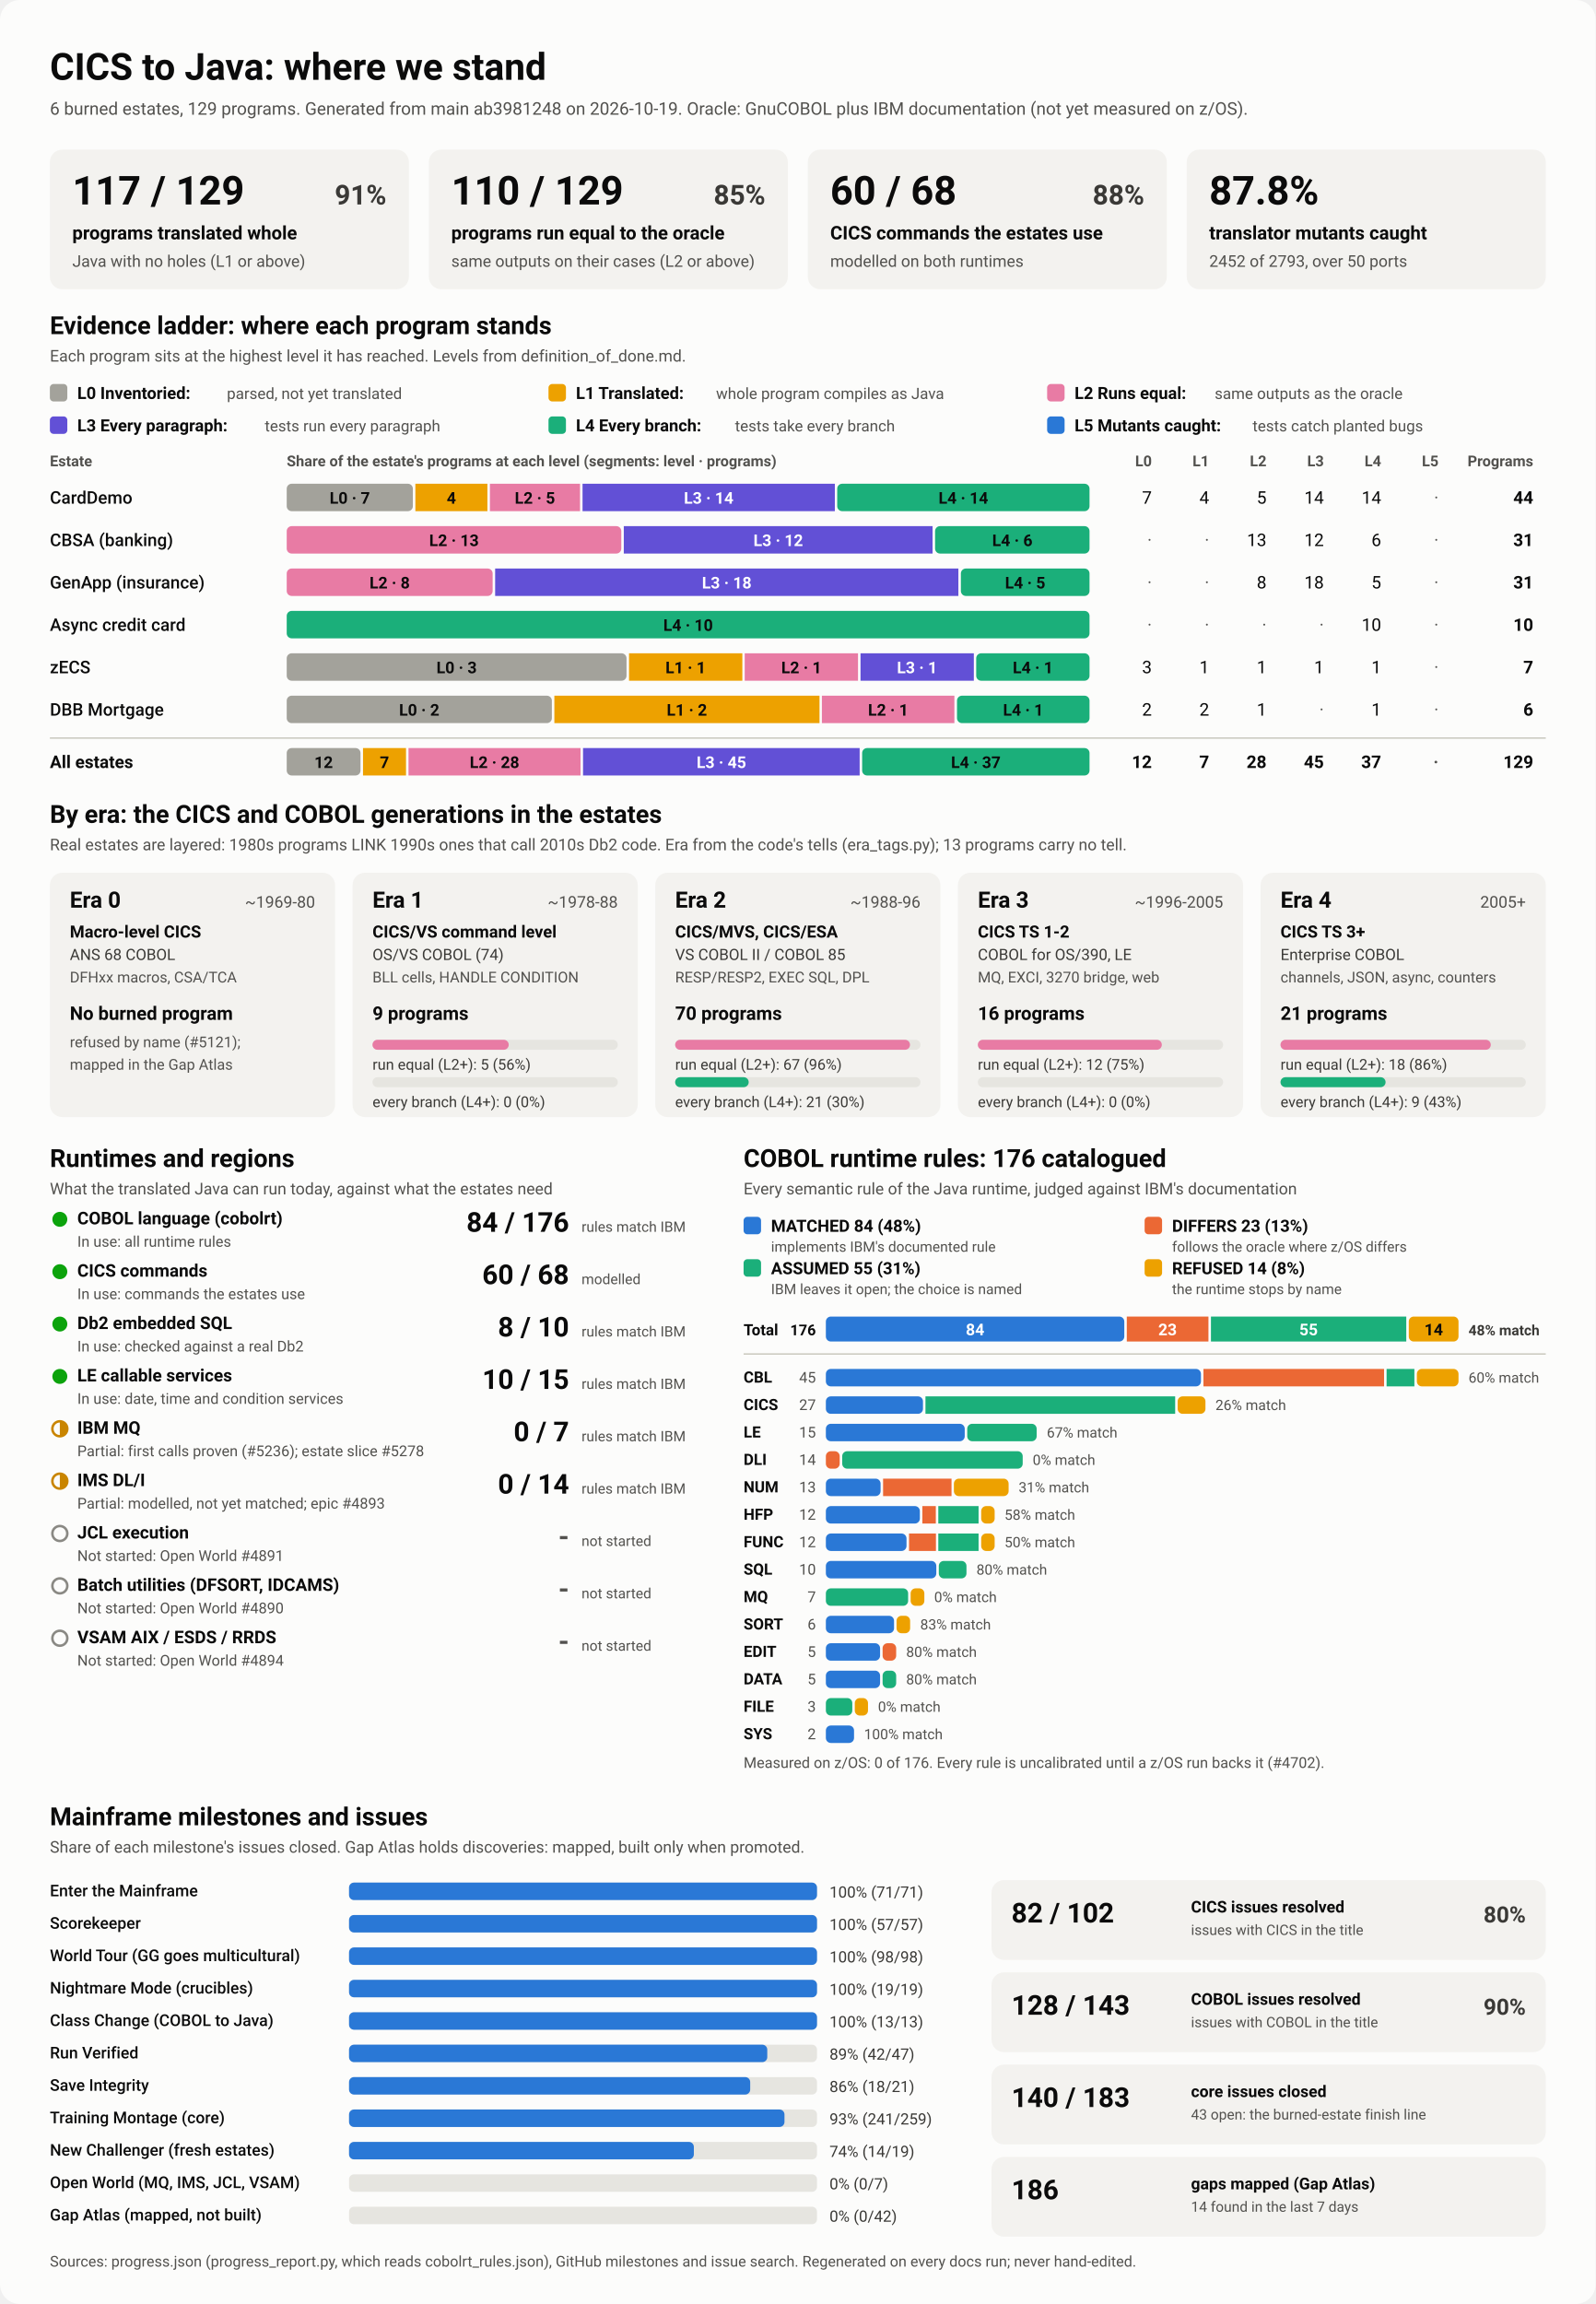
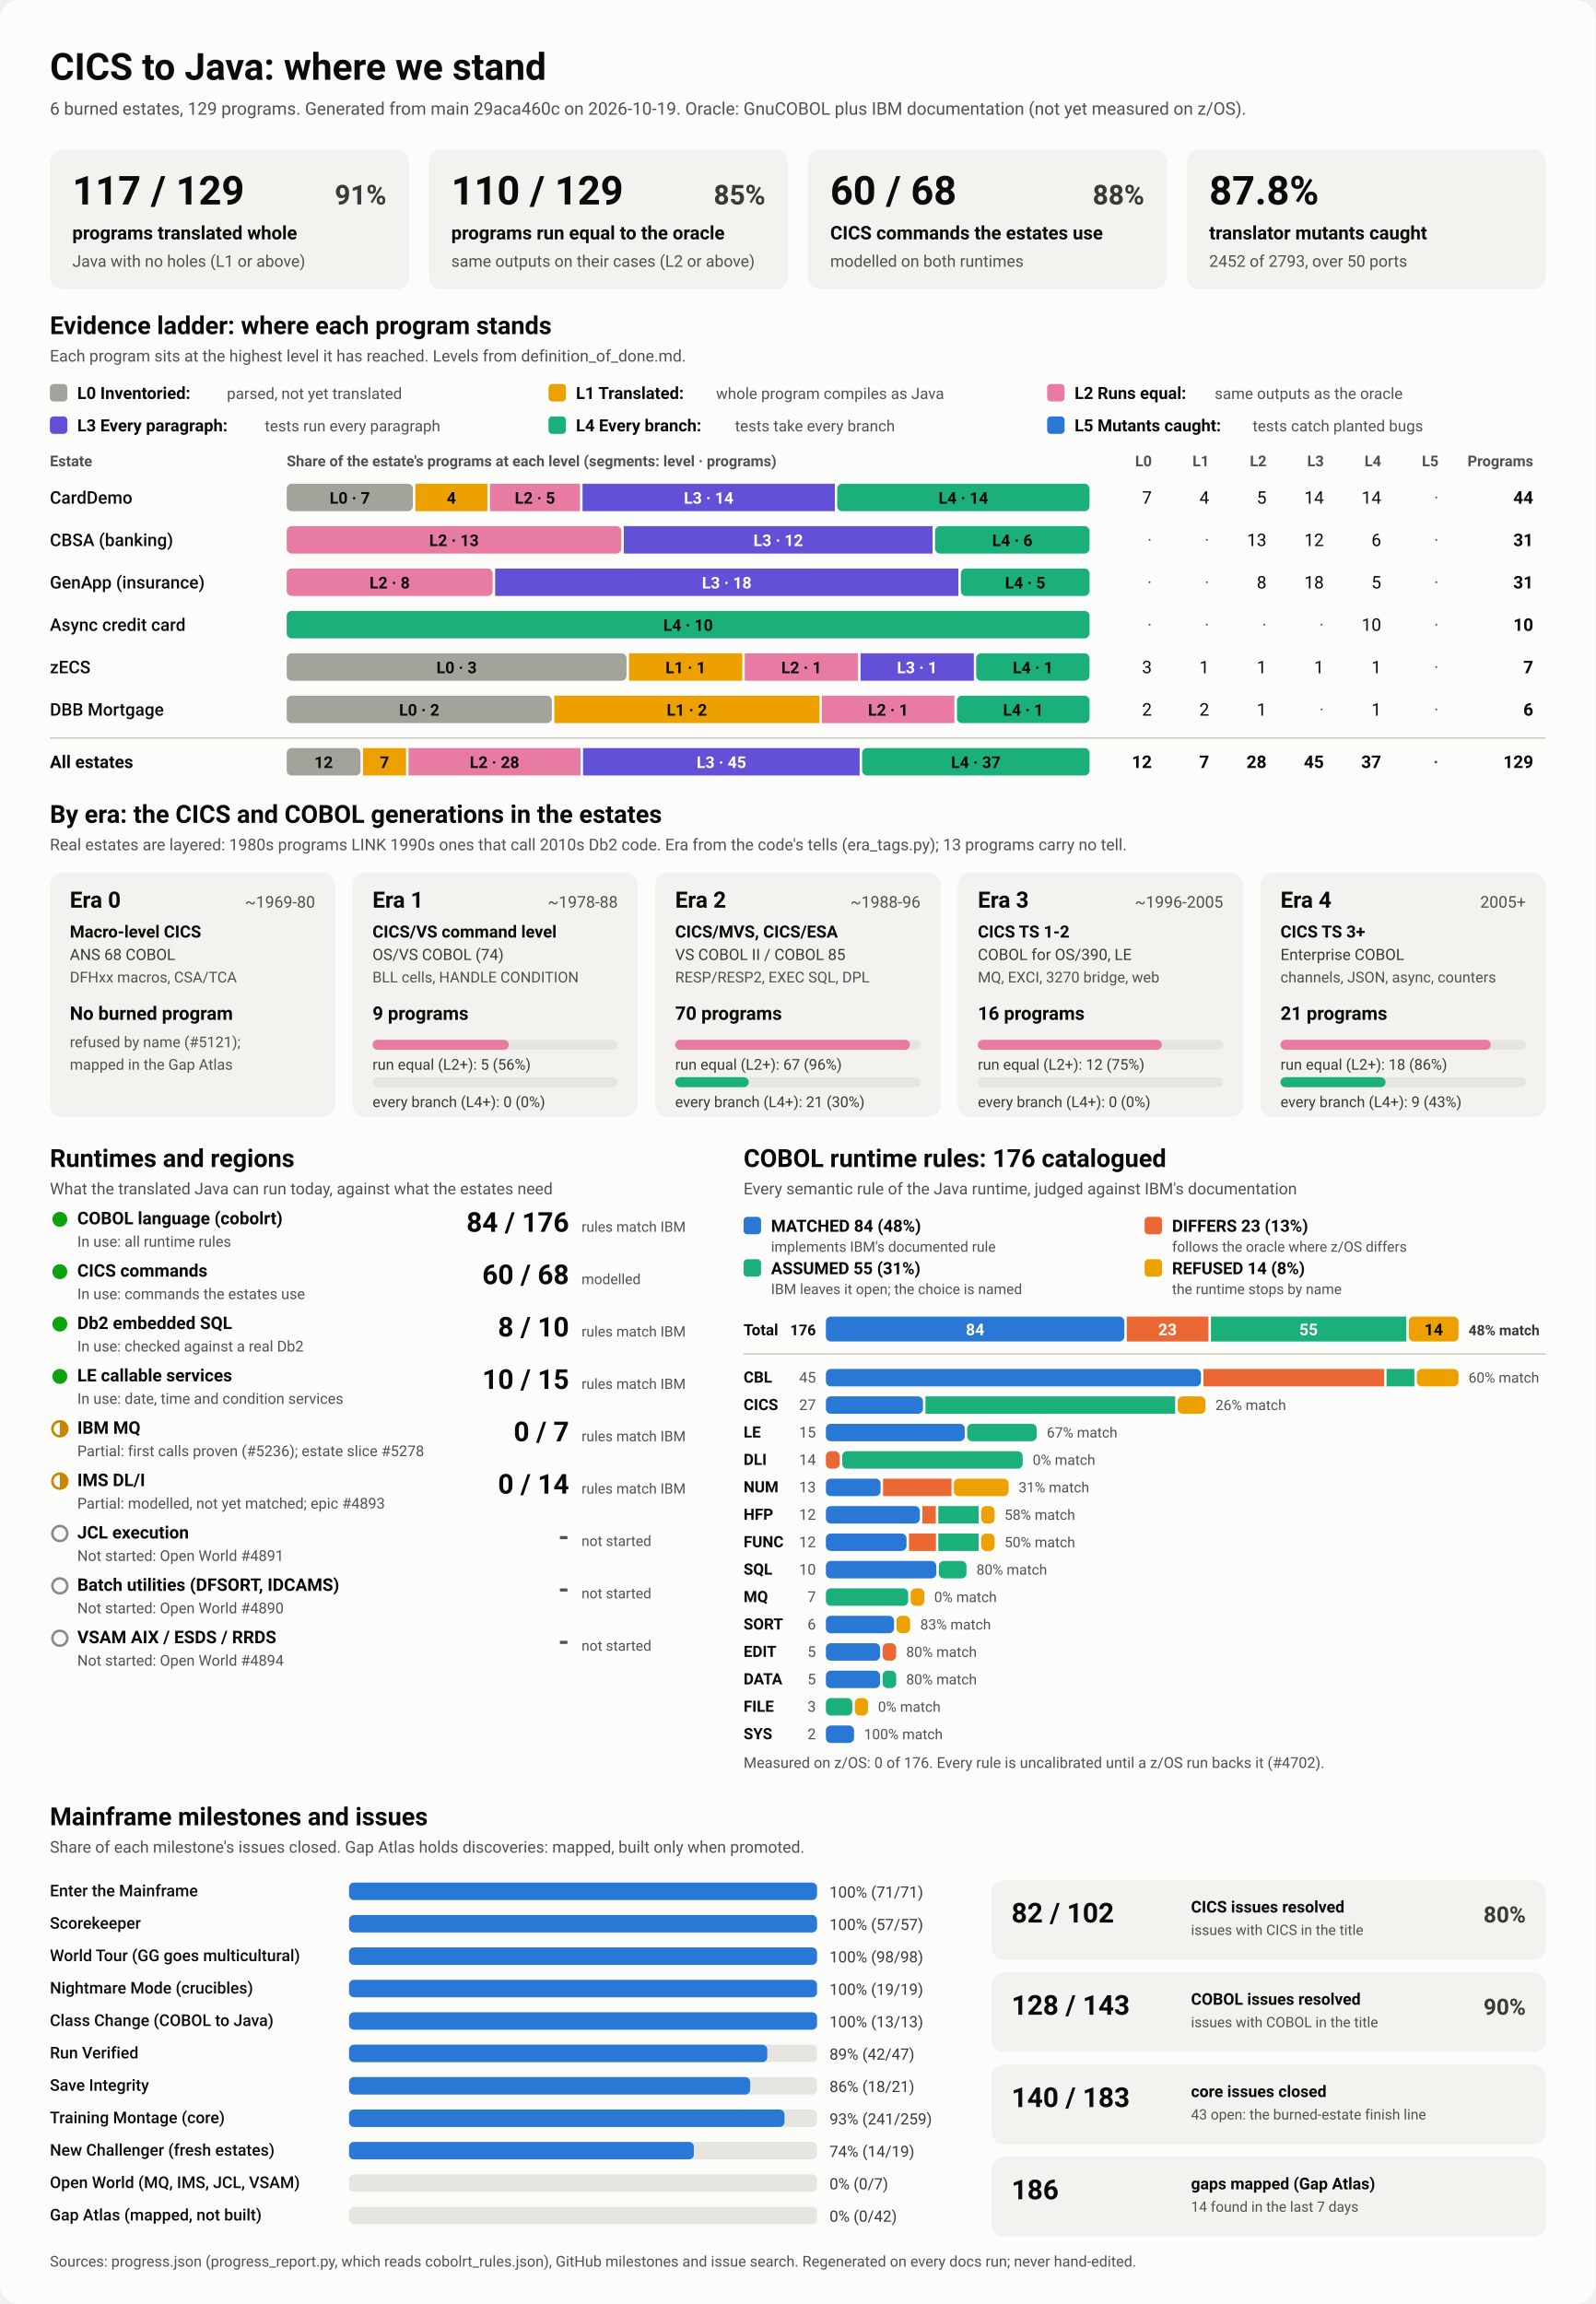
<svg xmlns="http://www.w3.org/2000/svg" viewBox="0 0 1280 1848" width="1280" height="1848" role="img" aria-labelledby="ttl">
  <style>
    svg { font-family: system-ui, -apple-system, 'Segoe UI', Roboto, Helvetica, Arial, sans-serif; }
    .bg { fill: #fcfcfb; }
    .card { fill: #f3f2ef; }
    .track { fill: #e6e5e0; }
    .rule { stroke: #c3c2b7; stroke-width: 1; }
    .t1 { fill: #0b0b0b; } .t2 { fill: #3a3936; } .t3 { fill: #52514e; }
    .on-dark { fill: #ffffff; } .on-light { fill: #0b0b0b; }
    .lv0 { fill: #a3a29b; } .lv1 { fill: #eda100; } .lv2 { fill: #e87ba4; } .lv3 { fill: #6250d6; } .lv4 { fill: #1baf7a; } .lv5 { fill: #2a78d6; } 
    .s0 { fill: #2a78d6; } .s1 { fill: #eb6834; } .s2 { fill: #1baf7a; } .s3 { fill: #eda100; } 
    .prog { fill: #2a78d6; }
    .st-good { fill: #0ca30c; } .st-warn { fill: none; stroke: #c98500; stroke-width: 2; }
    .st-warn-fill { fill: #c98500; } .st-none { fill: none; stroke: #8a8984; stroke-width: 2; }
    @media (prefers-color-scheme: dark) {
      .bg { fill: #1a1a19; } .card { fill: #242422; } .track { fill: #383835; } .rule { stroke: #52514e; }
      .t1 { fill: #f0efec; } .t2 { fill: #dddcd6; } .t3 { fill: #c3c2b7; }
      .on-light { fill: #0b0b0b; } .prog { fill: #3987e5; }
      .lv0 { fill: #6b6a64; } .lv1 { fill: #c98500; } .lv2 { fill: #d55181; } .lv3 { fill: #9085e9; } .lv4 { fill: #199e70; } .lv5 { fill: #3987e5; } 
      .s0 { fill: #3987e5; } .s1 { fill: #d95926; } .s2 { fill: #199e70; } .s3 { fill: #c98500; } 
    }
  </style>
  <rect class="bg" width="1280" height="1848" rx="16" />
  <text x="40.0" y="64.0" class="t1" font-size="30" font-weight="700" text-anchor="start">CICS to Java: where we stand</text>
-   <text x="40.0" y="92.0" class="t3" font-size="14" font-weight="400" text-anchor="start">6 burned estates, 129 programs. Generated from main ab3981248 on 2026-10-19. Oracle: GnuCOBOL plus IBM documentation (not yet measured on z/OS).</text>
+   <text x="40.0" y="92.0" class="t3" font-size="14" font-weight="400" text-anchor="start">6 burned estates, 129 programs. Generated from main 29aca460c on 2026-10-19. Oracle: GnuCOBOL plus IBM documentation (not yet measured on z/OS).</text>
  <rect x="40.0" y="120.0" width="288.0" height="112.0" rx="10" class="card" />
  <text x="58.0" y="164.0" class="t1" font-size="32" font-weight="700" text-anchor="start">117 / 129</text>
  <text x="310.0" y="164.0" class="t2" font-size="22" font-weight="600" text-anchor="end">91%</text>
  <text x="58.0" y="192.0" class="t1" font-size="15" font-weight="600" text-anchor="start">programs translated whole</text>
  <text x="58.0" y="214.0" class="t3" font-size="13" font-weight="400" text-anchor="start">Java with no holes (L1 or above)</text>
  <rect x="344.0" y="120.0" width="288.0" height="112.0" rx="10" class="card" />
  <text x="362.0" y="164.0" class="t1" font-size="32" font-weight="700" text-anchor="start">110 / 129</text>
  <text x="614.0" y="164.0" class="t2" font-size="22" font-weight="600" text-anchor="end">85%</text>
  <text x="362.0" y="192.0" class="t1" font-size="15" font-weight="600" text-anchor="start">programs run equal to the oracle</text>
  <text x="362.0" y="214.0" class="t3" font-size="13" font-weight="400" text-anchor="start">same outputs on their cases (L2 or above)</text>
  <rect x="648.0" y="120.0" width="288.0" height="112.0" rx="10" class="card" />
  <text x="666.0" y="164.0" class="t1" font-size="32" font-weight="700" text-anchor="start">60 / 68</text>
  <text x="918.0" y="164.0" class="t2" font-size="22" font-weight="600" text-anchor="end">88%</text>
  <text x="666.0" y="192.0" class="t1" font-size="15" font-weight="600" text-anchor="start">CICS commands the estates use</text>
  <text x="666.0" y="214.0" class="t3" font-size="13" font-weight="400" text-anchor="start">modelled on both runtimes</text>
  <rect x="952.0" y="120.0" width="288.0" height="112.0" rx="10" class="card" />
  <text x="970.0" y="164.0" class="t1" font-size="32" font-weight="700" text-anchor="start">87.8%</text>
  <text x="970.0" y="192.0" class="t1" font-size="15" font-weight="600" text-anchor="start">translator mutants caught</text>
  <text x="970.0" y="214.0" class="t3" font-size="13" font-weight="400" text-anchor="start">2452 of 2793, over 50 ports</text>
  <text x="40.0" y="268.0" class="t1" font-size="20" font-weight="700" text-anchor="start">Evidence ladder: where each program stands</text>
  <text x="40.0" y="290.0" class="t3" font-size="13" font-weight="400" text-anchor="start">Each program sits at the highest level it has reached. Levels from definition_of_done.md.</text>
  <rect x="40.0" y="308.0" width="14.0" height="14.0" rx="3" class="lv0" />
  <text x="62.0" y="320.0" class="t1" font-size="13.5" font-weight="600" text-anchor="start">L0 Inventoried:</text>
  <text x="182.0" y="320.0" class="t3" font-size="12.5" font-weight="400" text-anchor="start">parsed, not yet translated</text>
  <rect x="440.0" y="308.0" width="14.0" height="14.0" rx="3" class="lv1" />
  <text x="462.0" y="320.0" class="t1" font-size="13.5" font-weight="600" text-anchor="start">L1 Translated:</text>
  <text x="574.4" y="320.0" class="t3" font-size="12.5" font-weight="400" text-anchor="start">whole program compiles as Java</text>
  <rect x="840.0" y="308.0" width="14.0" height="14.0" rx="3" class="lv2" />
  <text x="862.0" y="320.0" class="t1" font-size="13.5" font-weight="600" text-anchor="start">L2 Runs equal:</text>
  <text x="974.4" y="320.0" class="t3" font-size="12.5" font-weight="400" text-anchor="start">same outputs as the oracle</text>
  <rect x="40.0" y="334.0" width="14.0" height="14.0" rx="3" class="lv3" />
  <text x="62.0" y="346.0" class="t1" font-size="13.5" font-weight="600" text-anchor="start">L3 Every paragraph:</text>
  <text x="212.4" y="346.0" class="t3" font-size="12.5" font-weight="400" text-anchor="start">tests run every paragraph</text>
  <rect x="440.0" y="334.0" width="14.0" height="14.0" rx="3" class="lv4" />
  <text x="462.0" y="346.0" class="t1" font-size="13.5" font-weight="600" text-anchor="start">L4 Every branch:</text>
  <text x="589.6" y="346.0" class="t3" font-size="12.5" font-weight="400" text-anchor="start">tests take every branch</text>
  <rect x="840.0" y="334.0" width="14.0" height="14.0" rx="3" class="lv5" />
  <text x="862.0" y="346.0" class="t1" font-size="13.5" font-weight="600" text-anchor="start">L5 Mutants caught:</text>
  <text x="1004.8" y="346.0" class="t3" font-size="12.5" font-weight="400" text-anchor="start">tests catch planted bugs</text>
  <text x="40.0" y="374.0" class="t3" font-size="12" font-weight="600" text-anchor="start">Estate</text>
  <text x="230.0" y="374.0" class="t3" font-size="12" font-weight="600" text-anchor="start">Share of the estate's programs at each level (segments: level · programs)</text>
  <text x="924.0" y="374.0" class="t3" font-size="12" font-weight="600" text-anchor="end">L0</text>
  <text x="970.0" y="374.0" class="t3" font-size="12" font-weight="600" text-anchor="end">L1</text>
  <text x="1016.0" y="374.0" class="t3" font-size="12" font-weight="600" text-anchor="end">L2</text>
  <text x="1062.0" y="374.0" class="t3" font-size="12" font-weight="600" text-anchor="end">L3</text>
  <text x="1108.0" y="374.0" class="t3" font-size="12" font-weight="600" text-anchor="end">L4</text>
  <text x="1154.0" y="374.0" class="t3" font-size="12" font-weight="600" text-anchor="end">L5</text>
  <text x="1230.0" y="374.0" class="t3" font-size="12" font-weight="600" text-anchor="end">Programs</text>
  <text x="40.0" y="404.0" class="t1" font-size="14" font-weight="500" text-anchor="start">CardDemo</text>
  <rect x="230.0" y="388.0" width="101.2" height="22.0" rx="4" class="lv0" />
  <text x="280.6" y="404.0" class="on-light" font-size="13" font-weight="600" text-anchor="middle">L0 · 7</text>
  <rect x="333.2" y="388.0" width="57.8" height="22.0" rx="0" class="lv1" />
  <text x="362.1" y="404.0" class="on-light" font-size="13" font-weight="600" text-anchor="middle">4</text>
  <rect x="393.0" y="388.0" width="72.3" height="22.0" rx="0" class="lv2" />
  <text x="429.1" y="404.0" class="on-light" font-size="13" font-weight="600" text-anchor="middle">L2 · 5</text>
  <rect x="467.3" y="388.0" width="202.4" height="22.0" rx="0" class="lv3" />
  <text x="568.5" y="404.0" class="on-dark" font-size="13" font-weight="600" text-anchor="middle">L3 · 14</text>
  <rect x="671.6" y="388.0" width="202.4" height="22.0" rx="4" class="lv4" />
  <text x="772.8" y="404.0" class="on-light" font-size="13" font-weight="600" text-anchor="middle">L4 · 14</text>
  <text x="924.0" y="404.0" class="t1" font-size="14" font-weight="400" text-anchor="end">7</text>
  <text x="970.0" y="404.0" class="t1" font-size="14" font-weight="400" text-anchor="end">4</text>
  <text x="1016.0" y="404.0" class="t1" font-size="14" font-weight="400" text-anchor="end">5</text>
  <text x="1062.0" y="404.0" class="t1" font-size="14" font-weight="400" text-anchor="end">14</text>
  <text x="1108.0" y="404.0" class="t1" font-size="14" font-weight="400" text-anchor="end">14</text>
  <text x="1154.0" y="404.0" class="t3" font-size="14" font-weight="400" text-anchor="end">·</text>
  <text x="1230.0" y="404.0" class="t1" font-size="14" font-weight="700" text-anchor="end">44</text>
  <text x="40.0" y="438.0" class="t1" font-size="14" font-weight="500" text-anchor="start">CBSA (banking)</text>
  <rect x="230.0" y="422.0" width="268.4" height="22.0" rx="4" class="lv2" />
  <text x="364.2" y="438.0" class="on-light" font-size="13" font-weight="600" text-anchor="middle">L2 · 13</text>
  <rect x="500.4" y="422.0" width="247.7" height="22.0" rx="0" class="lv3" />
  <text x="624.3" y="438.0" class="on-dark" font-size="13" font-weight="600" text-anchor="middle">L3 · 12</text>
  <rect x="750.1" y="422.0" width="123.9" height="22.0" rx="4" class="lv4" />
  <text x="812.1" y="438.0" class="on-light" font-size="13" font-weight="600" text-anchor="middle">L4 · 6</text>
  <text x="924.0" y="438.0" class="t3" font-size="14" font-weight="400" text-anchor="end">·</text>
  <text x="970.0" y="438.0" class="t3" font-size="14" font-weight="400" text-anchor="end">·</text>
  <text x="1016.0" y="438.0" class="t1" font-size="14" font-weight="400" text-anchor="end">13</text>
  <text x="1062.0" y="438.0" class="t1" font-size="14" font-weight="400" text-anchor="end">12</text>
  <text x="1108.0" y="438.0" class="t1" font-size="14" font-weight="400" text-anchor="end">6</text>
  <text x="1154.0" y="438.0" class="t3" font-size="14" font-weight="400" text-anchor="end">·</text>
  <text x="1230.0" y="438.0" class="t1" font-size="14" font-weight="700" text-anchor="end">31</text>
  <text x="40.0" y="472.0" class="t1" font-size="14" font-weight="500" text-anchor="start">GenApp (insurance)</text>
  <rect x="230.0" y="456.0" width="165.2" height="22.0" rx="4" class="lv2" />
  <text x="312.6" y="472.0" class="on-light" font-size="13" font-weight="600" text-anchor="middle">L2 · 8</text>
  <rect x="397.2" y="456.0" width="371.6" height="22.0" rx="0" class="lv3" />
  <text x="583.0" y="472.0" class="on-dark" font-size="13" font-weight="600" text-anchor="middle">L3 · 18</text>
  <rect x="770.8" y="456.0" width="103.2" height="22.0" rx="4" class="lv4" />
  <text x="822.4" y="472.0" class="on-light" font-size="13" font-weight="600" text-anchor="middle">L4 · 5</text>
  <text x="924.0" y="472.0" class="t3" font-size="14" font-weight="400" text-anchor="end">·</text>
  <text x="970.0" y="472.0" class="t3" font-size="14" font-weight="400" text-anchor="end">·</text>
  <text x="1016.0" y="472.0" class="t1" font-size="14" font-weight="400" text-anchor="end">8</text>
  <text x="1062.0" y="472.0" class="t1" font-size="14" font-weight="400" text-anchor="end">18</text>
  <text x="1108.0" y="472.0" class="t1" font-size="14" font-weight="400" text-anchor="end">5</text>
  <text x="1154.0" y="472.0" class="t3" font-size="14" font-weight="400" text-anchor="end">·</text>
  <text x="1230.0" y="472.0" class="t1" font-size="14" font-weight="700" text-anchor="end">31</text>
  <text x="40.0" y="506.0" class="t1" font-size="14" font-weight="500" text-anchor="start">Async credit card</text>
  <rect x="230.0" y="490.0" width="644.0" height="22.0" rx="4" class="lv4" />
  <text x="552.0" y="506.0" class="on-light" font-size="13" font-weight="600" text-anchor="middle">L4 · 10</text>
  <text x="924.0" y="506.0" class="t3" font-size="14" font-weight="400" text-anchor="end">·</text>
  <text x="970.0" y="506.0" class="t3" font-size="14" font-weight="400" text-anchor="end">·</text>
  <text x="1016.0" y="506.0" class="t3" font-size="14" font-weight="400" text-anchor="end">·</text>
  <text x="1062.0" y="506.0" class="t3" font-size="14" font-weight="400" text-anchor="end">·</text>
  <text x="1108.0" y="506.0" class="t1" font-size="14" font-weight="400" text-anchor="end">10</text>
  <text x="1154.0" y="506.0" class="t3" font-size="14" font-weight="400" text-anchor="end">·</text>
  <text x="1230.0" y="506.0" class="t1" font-size="14" font-weight="700" text-anchor="end">10</text>
  <text x="40.0" y="540.0" class="t1" font-size="14" font-weight="500" text-anchor="start">zECS</text>
  <rect x="230.0" y="524.0" width="272.6" height="22.0" rx="4" class="lv0" />
  <text x="366.3" y="540.0" class="on-light" font-size="13" font-weight="600" text-anchor="middle">L0 · 3</text>
  <rect x="504.6" y="524.0" width="90.9" height="22.0" rx="0" class="lv1" />
  <text x="550.0" y="540.0" class="on-light" font-size="13" font-weight="600" text-anchor="middle">L1 · 1</text>
  <rect x="597.4" y="524.0" width="90.9" height="22.0" rx="0" class="lv2" />
  <text x="642.9" y="540.0" class="on-light" font-size="13" font-weight="600" text-anchor="middle">L2 · 1</text>
  <rect x="690.3" y="524.0" width="90.9" height="22.0" rx="0" class="lv3" />
  <text x="735.7" y="540.0" class="on-dark" font-size="13" font-weight="600" text-anchor="middle">L3 · 1</text>
  <rect x="783.1" y="524.0" width="90.9" height="22.0" rx="4" class="lv4" />
  <text x="828.6" y="540.0" class="on-light" font-size="13" font-weight="600" text-anchor="middle">L4 · 1</text>
  <text x="924.0" y="540.0" class="t1" font-size="14" font-weight="400" text-anchor="end">3</text>
  <text x="970.0" y="540.0" class="t1" font-size="14" font-weight="400" text-anchor="end">1</text>
  <text x="1016.0" y="540.0" class="t1" font-size="14" font-weight="400" text-anchor="end">1</text>
  <text x="1062.0" y="540.0" class="t1" font-size="14" font-weight="400" text-anchor="end">1</text>
  <text x="1108.0" y="540.0" class="t1" font-size="14" font-weight="400" text-anchor="end">1</text>
  <text x="1154.0" y="540.0" class="t3" font-size="14" font-weight="400" text-anchor="end">·</text>
  <text x="1230.0" y="540.0" class="t1" font-size="14" font-weight="700" text-anchor="end">7</text>
  <text x="40.0" y="574.0" class="t1" font-size="14" font-weight="500" text-anchor="start">DBB Mortgage</text>
  <rect x="230.0" y="558.0" width="212.7" height="22.0" rx="4" class="lv0" />
  <text x="336.3" y="574.0" class="on-light" font-size="13" font-weight="600" text-anchor="middle">L0 · 2</text>
  <rect x="444.7" y="558.0" width="212.7" height="22.0" rx="0" class="lv1" />
  <text x="551.0" y="574.0" class="on-light" font-size="13" font-weight="600" text-anchor="middle">L1 · 2</text>
  <rect x="659.3" y="558.0" width="106.3" height="22.0" rx="0" class="lv2" />
  <text x="712.5" y="574.0" class="on-light" font-size="13" font-weight="600" text-anchor="middle">L2 · 1</text>
  <rect x="767.7" y="558.0" width="106.3" height="22.0" rx="4" class="lv4" />
  <text x="820.8" y="574.0" class="on-light" font-size="13" font-weight="600" text-anchor="middle">L4 · 1</text>
  <text x="924.0" y="574.0" class="t1" font-size="14" font-weight="400" text-anchor="end">2</text>
  <text x="970.0" y="574.0" class="t1" font-size="14" font-weight="400" text-anchor="end">2</text>
  <text x="1016.0" y="574.0" class="t1" font-size="14" font-weight="400" text-anchor="end">1</text>
  <text x="1062.0" y="574.0" class="t3" font-size="14" font-weight="400" text-anchor="end">·</text>
  <text x="1108.0" y="574.0" class="t1" font-size="14" font-weight="400" text-anchor="end">1</text>
  <text x="1154.0" y="574.0" class="t3" font-size="14" font-weight="400" text-anchor="end">·</text>
  <text x="1230.0" y="574.0" class="t1" font-size="14" font-weight="700" text-anchor="end">6</text>
  <line x1="40" x2="1240" y1="592" y2="592" class="rule" />
  <text x="40.0" y="616.0" class="t1" font-size="14" font-weight="700" text-anchor="start">All estates</text>
  <rect x="230.0" y="600.0" width="59.2" height="22.0" rx="4" class="lv0" />
  <text x="259.6" y="616.0" class="on-light" font-size="13" font-weight="600" text-anchor="middle">12</text>
  <rect x="291.2" y="600.0" width="34.5" height="22.0" rx="0" class="lv1" />
  <text x="308.4" y="616.0" class="on-light" font-size="13" font-weight="600" text-anchor="middle">7</text>
  <rect x="327.7" y="600.0" width="138.0" height="22.0" rx="0" class="lv2" />
  <text x="396.7" y="616.0" class="on-light" font-size="13" font-weight="600" text-anchor="middle">L2 · 28</text>
  <rect x="467.7" y="600.0" width="221.9" height="22.0" rx="0" class="lv3" />
  <text x="578.7" y="616.0" class="on-dark" font-size="13" font-weight="600" text-anchor="middle">L3 · 45</text>
  <rect x="691.6" y="600.0" width="182.4" height="22.0" rx="4" class="lv4" />
  <text x="782.8" y="616.0" class="on-light" font-size="13" font-weight="600" text-anchor="middle">L4 · 37</text>
  <text x="924.0" y="616.0" class="t1" font-size="14" font-weight="700" text-anchor="end">12</text>
  <text x="970.0" y="616.0" class="t1" font-size="14" font-weight="700" text-anchor="end">7</text>
  <text x="1016.0" y="616.0" class="t1" font-size="14" font-weight="700" text-anchor="end">28</text>
  <text x="1062.0" y="616.0" class="t1" font-size="14" font-weight="700" text-anchor="end">45</text>
  <text x="1108.0" y="616.0" class="t1" font-size="14" font-weight="700" text-anchor="end">37</text>
  <text x="1154.0" y="616.0" class="t3" font-size="14" font-weight="700" text-anchor="end">·</text>
  <text x="1230.0" y="616.0" class="t1" font-size="14" font-weight="700" text-anchor="end">129</text>
  <text x="40.0" y="660.0" class="t1" font-size="20" font-weight="700" text-anchor="start">By era: the CICS and COBOL generations in the estates</text>
  <text x="40.0" y="682.0" class="t3" font-size="13" font-weight="400" text-anchor="start">Real estates are layered: 1980s programs LINK 1990s ones that call 2010s Db2 code. Era from the code's tells (era_tags.py); 13 programs carry no tell.</text>
  <rect x="40.0" y="700.0" width="228.8" height="196.0" rx="10" class="card" />
  <text x="56.0" y="728.0" class="t1" font-size="18" font-weight="700" text-anchor="start">Era 0</text>
  <text x="252.8" y="728.0" class="t3" font-size="13" font-weight="400" text-anchor="end">~1969-80</text>
  <text x="56.0" y="752.0" class="t1" font-size="13.5" font-weight="600" text-anchor="start">Macro-level CICS</text>
  <text x="56.0" y="770.0" class="t2" font-size="12.5" font-weight="400" text-anchor="start">ANS 68 COBOL</text>
  <text x="56.0" y="788.0" class="t3" font-size="12" font-weight="400" text-anchor="start">DFHxx macros, CSA/TCA</text>
  <text x="56.0" y="818.0" class="t1" font-size="15" font-weight="700" text-anchor="start">No burned program</text>
  <text x="56.0" y="840.0" class="t3" font-size="12" font-weight="400" text-anchor="start">refused by name (#5121);</text>
  <text x="56.0" y="858.0" class="t3" font-size="12" font-weight="400" text-anchor="start">mapped in the Gap Atlas</text>
  <rect x="282.8" y="700.0" width="228.8" height="196.0" rx="10" class="card" />
  <text x="298.8" y="728.0" class="t1" font-size="18" font-weight="700" text-anchor="start">Era 1</text>
  <text x="495.6" y="728.0" class="t3" font-size="13" font-weight="400" text-anchor="end">~1978-88</text>
  <text x="298.8" y="752.0" class="t1" font-size="13.5" font-weight="600" text-anchor="start">CICS/VS command level</text>
  <text x="298.8" y="770.0" class="t2" font-size="12.5" font-weight="400" text-anchor="start">OS/VS COBOL (74)</text>
  <text x="298.8" y="788.0" class="t3" font-size="12" font-weight="400" text-anchor="start">BLL cells, HANDLE CONDITION</text>
  <text x="298.8" y="818.0" class="t1" font-size="15" font-weight="700" text-anchor="start">9 programs</text>
  <rect x="298.8" y="834.0" width="196.8" height="8.0" rx="4" class="track" />
  <rect x="298.8" y="834.0" width="109.3" height="8.0" rx="4" class="lv2" />
  <text x="298.8" y="858.0" class="t2" font-size="12" font-weight="400" text-anchor="start">run equal (L2+): 5 (56%)</text>
  <rect x="298.8" y="864.0" width="196.8" height="8.0" rx="4" class="track" />
  <text x="298.8" y="888.0" class="t2" font-size="12" font-weight="400" text-anchor="start">every branch (L4+): 0 (0%)</text>
  <rect x="525.6" y="700.0" width="228.8" height="196.0" rx="10" class="card" />
  <text x="541.6" y="728.0" class="t1" font-size="18" font-weight="700" text-anchor="start">Era 2</text>
  <text x="738.4" y="728.0" class="t3" font-size="13" font-weight="400" text-anchor="end">~1988-96</text>
  <text x="541.6" y="752.0" class="t1" font-size="13.5" font-weight="600" text-anchor="start">CICS/MVS, CICS/ESA</text>
  <text x="541.6" y="770.0" class="t2" font-size="12.5" font-weight="400" text-anchor="start">VS COBOL II / COBOL 85</text>
  <text x="541.6" y="788.0" class="t3" font-size="12" font-weight="400" text-anchor="start">RESP/RESP2, EXEC SQL, DPL</text>
  <text x="541.6" y="818.0" class="t1" font-size="15" font-weight="700" text-anchor="start">70 programs</text>
  <rect x="541.6" y="834.0" width="196.8" height="8.0" rx="4" class="track" />
  <rect x="541.6" y="834.0" width="188.4" height="8.0" rx="4" class="lv2" />
  <text x="541.6" y="858.0" class="t2" font-size="12" font-weight="400" text-anchor="start">run equal (L2+): 67 (96%)</text>
  <rect x="541.6" y="864.0" width="196.8" height="8.0" rx="4" class="track" />
  <rect x="541.6" y="864.0" width="59.0" height="8.0" rx="4" class="lv4" />
  <text x="541.6" y="888.0" class="t2" font-size="12" font-weight="400" text-anchor="start">every branch (L4+): 21 (30%)</text>
  <rect x="768.4" y="700.0" width="228.8" height="196.0" rx="10" class="card" />
  <text x="784.4" y="728.0" class="t1" font-size="18" font-weight="700" text-anchor="start">Era 3</text>
  <text x="981.2" y="728.0" class="t3" font-size="13" font-weight="400" text-anchor="end">~1996-2005</text>
  <text x="784.4" y="752.0" class="t1" font-size="13.5" font-weight="600" text-anchor="start">CICS TS 1-2</text>
  <text x="784.4" y="770.0" class="t2" font-size="12.5" font-weight="400" text-anchor="start">COBOL for OS/390, LE</text>
  <text x="784.4" y="788.0" class="t3" font-size="12" font-weight="400" text-anchor="start">MQ, EXCI, 3270 bridge, web</text>
  <text x="784.4" y="818.0" class="t1" font-size="15" font-weight="700" text-anchor="start">16 programs</text>
  <rect x="784.4" y="834.0" width="196.8" height="8.0" rx="4" class="track" />
  <rect x="784.4" y="834.0" width="147.6" height="8.0" rx="4" class="lv2" />
  <text x="784.4" y="858.0" class="t2" font-size="12" font-weight="400" text-anchor="start">run equal (L2+): 12 (75%)</text>
  <rect x="784.4" y="864.0" width="196.8" height="8.0" rx="4" class="track" />
  <text x="784.4" y="888.0" class="t2" font-size="12" font-weight="400" text-anchor="start">every branch (L4+): 0 (0%)</text>
  <rect x="1011.2" y="700.0" width="228.8" height="196.0" rx="10" class="card" />
  <text x="1027.2" y="728.0" class="t1" font-size="18" font-weight="700" text-anchor="start">Era 4</text>
  <text x="1224.0" y="728.0" class="t3" font-size="13" font-weight="400" text-anchor="end">2005+</text>
  <text x="1027.2" y="752.0" class="t1" font-size="13.5" font-weight="600" text-anchor="start">CICS TS 3+</text>
  <text x="1027.2" y="770.0" class="t2" font-size="12.5" font-weight="400" text-anchor="start">Enterprise COBOL</text>
  <text x="1027.2" y="788.0" class="t3" font-size="12" font-weight="400" text-anchor="start">channels, JSON, async, counters</text>
  <text x="1027.2" y="818.0" class="t1" font-size="15" font-weight="700" text-anchor="start">21 programs</text>
  <rect x="1027.2" y="834.0" width="196.8" height="8.0" rx="4" class="track" />
  <rect x="1027.2" y="834.0" width="168.7" height="8.0" rx="4" class="lv2" />
  <text x="1027.2" y="858.0" class="t2" font-size="12" font-weight="400" text-anchor="start">run equal (L2+): 18 (86%)</text>
  <rect x="1027.2" y="864.0" width="196.8" height="8.0" rx="4" class="track" />
  <rect x="1027.2" y="864.0" width="84.3" height="8.0" rx="4" class="lv4" />
  <text x="1027.2" y="888.0" class="t2" font-size="12" font-weight="400" text-anchor="start">every branch (L4+): 9 (43%)</text>
  <text x="40.0" y="936.0" class="t1" font-size="20" font-weight="700" text-anchor="start">Runtimes and regions</text>
  <text x="40.0" y="958.0" class="t3" font-size="13" font-weight="400" text-anchor="start">What the translated Java can run today, against what the estates need</text>
  <circle cx="48" cy="978" r="6" class="st-good" />
  <text x="62.0" y="982.0" class="t1" font-size="14" font-weight="600" text-anchor="start">COBOL language (cobolrt)</text>
  <text x="62.0" y="1000.0" class="t3" font-size="12" font-weight="400" text-anchor="start">In use: all runtime rules</text>
  <text x="456.5" y="988.0" class="t1" font-size="22" font-weight="700" text-anchor="end">84 / 176</text>
  <text x="466.5" y="988.0" class="t3" font-size="11.5" font-weight="400" text-anchor="start">rules match IBM</text>
  <circle cx="48" cy="1020" r="6" class="st-good" />
  <text x="62.0" y="1024.0" class="t1" font-size="14" font-weight="600" text-anchor="start">CICS commands</text>
  <text x="62.0" y="1042.0" class="t3" font-size="12" font-weight="400" text-anchor="start">In use: commands the estates use</text>
  <text x="456.5" y="1030.0" class="t1" font-size="22" font-weight="700" text-anchor="end">60 / 68</text>
  <text x="466.5" y="1030.0" class="t3" font-size="11.5" font-weight="400" text-anchor="start">modelled</text>
  <circle cx="48" cy="1062" r="6" class="st-good" />
  <text x="62.0" y="1066.0" class="t1" font-size="14" font-weight="600" text-anchor="start">Db2 embedded SQL</text>
  <text x="62.0" y="1084.0" class="t3" font-size="12" font-weight="400" text-anchor="start">In use: checked against a real Db2</text>
  <text x="456.5" y="1072.0" class="t1" font-size="22" font-weight="700" text-anchor="end">8 / 10</text>
  <text x="466.5" y="1072.0" class="t3" font-size="11.5" font-weight="400" text-anchor="start">rules match IBM</text>
  <circle cx="48" cy="1104" r="6" class="st-good" />
  <text x="62.0" y="1108.0" class="t1" font-size="14" font-weight="600" text-anchor="start">LE callable services</text>
  <text x="62.0" y="1126.0" class="t3" font-size="12" font-weight="400" text-anchor="start">In use: date, time and condition services</text>
  <text x="456.5" y="1114.0" class="t1" font-size="22" font-weight="700" text-anchor="end">10 / 15</text>
  <text x="466.5" y="1114.0" class="t3" font-size="11.5" font-weight="400" text-anchor="start">rules match IBM</text>
  <circle cx="48" cy="1146" r="6" class="st-warn" />
  <path d="M 48 1140 A 6 6 0 0 1 48 1152 Z" class="st-warn-fill" />
  <text x="62.0" y="1150.0" class="t1" font-size="14" font-weight="600" text-anchor="start">IBM MQ</text>
  <text x="62.0" y="1168.0" class="t3" font-size="12" font-weight="400" text-anchor="start">Partial: first calls proven (#5236); estate slice #5278</text>
  <text x="456.5" y="1156.0" class="t1" font-size="22" font-weight="700" text-anchor="end">0 / 7</text>
  <text x="466.5" y="1156.0" class="t3" font-size="11.5" font-weight="400" text-anchor="start">rules match IBM</text>
  <circle cx="48" cy="1188" r="6" class="st-warn" />
  <path d="M 48 1182 A 6 6 0 0 1 48 1194 Z" class="st-warn-fill" />
  <text x="62.0" y="1192.0" class="t1" font-size="14" font-weight="600" text-anchor="start">IMS DL/I</text>
  <text x="62.0" y="1210.0" class="t3" font-size="12" font-weight="400" text-anchor="start">Partial: modelled, not yet matched; epic #4893</text>
  <text x="456.5" y="1198.0" class="t1" font-size="22" font-weight="700" text-anchor="end">0 / 14</text>
  <text x="466.5" y="1198.0" class="t3" font-size="11.5" font-weight="400" text-anchor="start">rules match IBM</text>
  <circle cx="48" cy="1230" r="6" class="st-none" />
  <text x="62.0" y="1234.0" class="t1" font-size="14" font-weight="600" text-anchor="start">JCL execution</text>
  <text x="62.0" y="1252.0" class="t3" font-size="12" font-weight="400" text-anchor="start">Not started: Open World #4891</text>
  <text x="456.5" y="1240.0" class="t3" font-size="22" font-weight="700" text-anchor="end">-</text>
  <text x="466.5" y="1240.0" class="t3" font-size="11.5" font-weight="400" text-anchor="start">not started</text>
  <circle cx="48" cy="1272" r="6" class="st-none" />
  <text x="62.0" y="1276.0" class="t1" font-size="14" font-weight="600" text-anchor="start">Batch utilities (DFSORT, IDCAMS)</text>
  <text x="62.0" y="1294.0" class="t3" font-size="12" font-weight="400" text-anchor="start">Not started: Open World #4890</text>
  <text x="456.5" y="1282.0" class="t3" font-size="22" font-weight="700" text-anchor="end">-</text>
  <text x="466.5" y="1282.0" class="t3" font-size="11.5" font-weight="400" text-anchor="start">not started</text>
  <circle cx="48" cy="1314" r="6" class="st-none" />
  <text x="62.0" y="1318.0" class="t1" font-size="14" font-weight="600" text-anchor="start">VSAM AIX / ESDS / RRDS</text>
  <text x="62.0" y="1336.0" class="t3" font-size="12" font-weight="400" text-anchor="start">Not started: Open World #4894</text>
  <text x="456.5" y="1324.0" class="t3" font-size="22" font-weight="700" text-anchor="end">-</text>
  <text x="466.5" y="1324.0" class="t3" font-size="11.5" font-weight="400" text-anchor="start">not started</text>
  <text x="596.5" y="936.0" class="t1" font-size="20" font-weight="700" text-anchor="start">COBOL runtime rules: 176 catalogued</text>
  <text x="596.5" y="958.0" class="t3" font-size="13" font-weight="400" text-anchor="start">Every semantic rule of the Java runtime, judged against IBM's documentation</text>
  <rect x="596.5" y="976.0" width="14.0" height="14.0" rx="3" class="s0" />
  <text x="618.5" y="988.0" class="t1" font-size="13.5" font-weight="600" text-anchor="start">MATCHED  84 (48%)</text>
  <text x="618.5" y="1004.0" class="t3" font-size="11.5" font-weight="400" text-anchor="start">implements IBM's documented rule</text>
  <rect x="918.2" y="976.0" width="14.0" height="14.0" rx="3" class="s1" />
  <text x="940.2" y="988.0" class="t1" font-size="13.5" font-weight="600" text-anchor="start">DIFFERS  23 (13%)</text>
  <text x="940.2" y="1004.0" class="t3" font-size="11.5" font-weight="400" text-anchor="start">follows the oracle where z/OS differs</text>
  <rect x="596.5" y="1010.0" width="14.0" height="14.0" rx="3" class="s2" />
  <text x="618.5" y="1022.0" class="t1" font-size="13.5" font-weight="600" text-anchor="start">ASSUMED  55 (31%)</text>
  <text x="618.5" y="1038.0" class="t3" font-size="11.5" font-weight="400" text-anchor="start">IBM leaves it open; the choice is named</text>
  <rect x="918.2" y="1010.0" width="14.0" height="14.0" rx="3" class="s3" />
  <text x="940.2" y="1022.0" class="t1" font-size="13.5" font-weight="600" text-anchor="start">REFUSED  14 (8%)</text>
  <text x="940.2" y="1038.0" class="t3" font-size="11.5" font-weight="400" text-anchor="start">the runtime stops by name</text>
  <text x="596.5" y="1071.0" class="t1" font-size="12.5" font-weight="700" text-anchor="start">Total</text>
  <text x="654.5" y="1071.0" class="t1" font-size="12" font-weight="700" text-anchor="end">176</text>
  <rect x="662.5" y="1056.0" width="239.4" height="20.0" rx="4" class="s0" />
  <text x="782.2" y="1071.0" class="on-dark" font-size="13" font-weight="600" text-anchor="middle">84</text>
  <rect x="903.9" y="1056.0" width="65.5" height="20.0" rx="0" class="s1" />
  <text x="936.6" y="1071.0" class="on-dark" font-size="13" font-weight="600" text-anchor="middle">23</text>
  <rect x="971.4" y="1056.0" width="156.7" height="20.0" rx="0" class="s2" />
  <text x="1049.7" y="1071.0" class="on-dark" font-size="13" font-weight="600" text-anchor="middle">55</text>
  <rect x="1130.1" y="1056.0" width="39.9" height="20.0" rx="4" class="s3" />
  <text x="1150.1" y="1071.0" class="on-light" font-size="13" font-weight="600" text-anchor="middle">14</text>
  <text x="1178.0" y="1071.0" class="t2" font-size="11.5" font-weight="600" text-anchor="start">48% match</text>
  <line x1="596.5" x2="1240.0" y1="1086" y2="1086" class="rule" />
  <text x="596.5" y="1109.0" class="t1" font-size="12.5" font-weight="600" text-anchor="start">CBL</text>
  <text x="654.5" y="1109.0" class="t3" font-size="12" font-weight="400" text-anchor="end">45</text>
  <rect x="662.5" y="1098.0" width="300.9" height="14.0" rx="4" class="s0" />
  <rect x="965.4" y="1098.0" width="144.9" height="14.0" rx="0" class="s1" />
  <rect x="1112.3" y="1098.0" width="22.3" height="14.0" rx="0" class="s2" />
  <rect x="1136.6" y="1098.0" width="33.4" height="14.0" rx="4" class="s3" />
  <text x="1178.0" y="1109.0" class="t3" font-size="11.5" font-weight="400" text-anchor="start">60% match</text>
  <text x="596.5" y="1131.0" class="t1" font-size="12.5" font-weight="600" text-anchor="start">CICS</text>
  <text x="654.5" y="1131.0" class="t3" font-size="12" font-weight="400" text-anchor="end">27</text>
  <rect x="662.5" y="1120.0" width="77.9" height="14.0" rx="4" class="s0" />
  <rect x="742.4" y="1120.0" width="200.3" height="14.0" rx="0" class="s2" />
  <rect x="944.7" y="1120.0" width="22.3" height="14.0" rx="4" class="s3" />
  <text x="975.0" y="1131.0" class="t3" font-size="11.5" font-weight="400" text-anchor="start">26% match</text>
  <text x="596.5" y="1153.0" class="t1" font-size="12.5" font-weight="600" text-anchor="start">LE</text>
  <text x="654.5" y="1153.0" class="t3" font-size="12" font-weight="400" text-anchor="end">15</text>
  <rect x="662.5" y="1142.0" width="111.4" height="14.0" rx="4" class="s0" />
  <rect x="775.9" y="1142.0" width="55.7" height="14.0" rx="4" class="s2" />
  <text x="839.7" y="1153.0" class="t3" font-size="11.5" font-weight="400" text-anchor="start">67% match</text>
  <text x="596.5" y="1175.0" class="t1" font-size="12.5" font-weight="600" text-anchor="start">DLI</text>
  <text x="654.5" y="1175.0" class="t3" font-size="12" font-weight="400" text-anchor="end">14</text>
  <rect x="662.5" y="1164.0" width="11.1" height="14.0" rx="4" class="s1" />
  <rect x="675.6" y="1164.0" width="144.8" height="14.0" rx="4" class="s2" />
  <text x="828.4" y="1175.0" class="t3" font-size="11.5" font-weight="400" text-anchor="start">0% match</text>
  <text x="596.5" y="1197.0" class="t1" font-size="12.5" font-weight="600" text-anchor="start">NUM</text>
  <text x="654.5" y="1197.0" class="t3" font-size="12" font-weight="400" text-anchor="end">13</text>
  <rect x="662.5" y="1186.0" width="43.9" height="14.0" rx="4" class="s0" />
  <rect x="708.4" y="1186.0" width="54.9" height="14.0" rx="0" class="s1" />
  <rect x="765.2" y="1186.0" width="43.9" height="14.0" rx="4" class="s3" />
  <text x="817.1" y="1197.0" class="t3" font-size="11.5" font-weight="400" text-anchor="start">31% match</text>
  <text x="596.5" y="1219.0" class="t1" font-size="12.5" font-weight="600" text-anchor="start">HFP</text>
  <text x="654.5" y="1219.0" class="t3" font-size="12" font-weight="400" text-anchor="end">12</text>
  <rect x="662.5" y="1208.0" width="75.4" height="14.0" rx="4" class="s0" />
  <rect x="739.9" y="1208.0" width="10.8" height="14.0" rx="0" class="s1" />
  <rect x="752.7" y="1208.0" width="32.3" height="14.0" rx="0" class="s2" />
  <rect x="787.1" y="1208.0" width="10.8" height="14.0" rx="4" class="s3" />
  <text x="805.8" y="1219.0" class="t3" font-size="11.5" font-weight="400" text-anchor="start">58% match</text>
  <text x="596.5" y="1241.0" class="t1" font-size="12.5" font-weight="600" text-anchor="start">FUNC</text>
  <text x="654.5" y="1241.0" class="t3" font-size="12" font-weight="400" text-anchor="end">12</text>
  <rect x="662.5" y="1230.0" width="64.7" height="14.0" rx="4" class="s0" />
  <rect x="729.2" y="1230.0" width="21.6" height="14.0" rx="0" class="s1" />
  <rect x="752.7" y="1230.0" width="32.3" height="14.0" rx="0" class="s2" />
  <rect x="787.1" y="1230.0" width="10.8" height="14.0" rx="4" class="s3" />
  <text x="805.8" y="1241.0" class="t3" font-size="11.5" font-weight="400" text-anchor="start">50% match</text>
  <text x="596.5" y="1263.0" class="t1" font-size="12.5" font-weight="600" text-anchor="start">SQL</text>
  <text x="654.5" y="1263.0" class="t3" font-size="12" font-weight="400" text-anchor="end">10</text>
  <rect x="662.5" y="1252.0" width="88.6" height="14.0" rx="4" class="s0" />
  <rect x="753.1" y="1252.0" width="22.2" height="14.0" rx="4" class="s2" />
  <text x="783.3" y="1263.0" class="t3" font-size="11.5" font-weight="400" text-anchor="start">80% match</text>
  <text x="596.5" y="1285.0" class="t1" font-size="12.5" font-weight="600" text-anchor="start">MQ</text>
  <text x="654.5" y="1285.0" class="t3" font-size="12" font-weight="400" text-anchor="end">7</text>
  <rect x="662.5" y="1274.0" width="66.0" height="14.0" rx="4" class="s2" />
  <rect x="730.5" y="1274.0" width="11.0" height="14.0" rx="4" class="s3" />
  <text x="749.4" y="1285.0" class="t3" font-size="11.5" font-weight="400" text-anchor="start">0% match</text>
  <text x="596.5" y="1307.0" class="t1" font-size="12.5" font-weight="600" text-anchor="start">SORT</text>
  <text x="654.5" y="1307.0" class="t3" font-size="12" font-weight="400" text-anchor="end">6</text>
  <rect x="662.5" y="1296.0" width="54.7" height="14.0" rx="4" class="s0" />
  <rect x="719.2" y="1296.0" width="10.9" height="14.0" rx="4" class="s3" />
  <text x="738.2" y="1307.0" class="t3" font-size="11.5" font-weight="400" text-anchor="start">83% match</text>
  <text x="596.5" y="1329.0" class="t1" font-size="12.5" font-weight="600" text-anchor="start">EDIT</text>
  <text x="654.5" y="1329.0" class="t3" font-size="12" font-weight="400" text-anchor="end">5</text>
  <rect x="662.5" y="1318.0" width="43.5" height="14.0" rx="4" class="s0" />
  <rect x="708.0" y="1318.0" width="10.9" height="14.0" rx="4" class="s1" />
  <text x="726.9" y="1329.0" class="t3" font-size="11.5" font-weight="400" text-anchor="start">80% match</text>
  <text x="596.5" y="1351.0" class="t1" font-size="12.5" font-weight="600" text-anchor="start">DATA</text>
  <text x="654.5" y="1351.0" class="t3" font-size="12" font-weight="400" text-anchor="end">5</text>
  <rect x="662.5" y="1340.0" width="43.5" height="14.0" rx="4" class="s0" />
  <rect x="708.0" y="1340.0" width="10.9" height="14.0" rx="4" class="s2" />
  <text x="726.9" y="1351.0" class="t3" font-size="11.5" font-weight="400" text-anchor="start">80% match</text>
  <text x="596.5" y="1373.0" class="t1" font-size="12.5" font-weight="600" text-anchor="start">FILE</text>
  <text x="654.5" y="1373.0" class="t3" font-size="12" font-weight="400" text-anchor="end">3</text>
  <rect x="662.5" y="1362.0" width="21.2" height="14.0" rx="4" class="s2" />
  <rect x="685.7" y="1362.0" width="10.6" height="14.0" rx="4" class="s3" />
  <text x="704.3" y="1373.0" class="t3" font-size="11.5" font-weight="400" text-anchor="start">0% match</text>
  <text x="596.5" y="1395.0" class="t1" font-size="12.5" font-weight="600" text-anchor="start">SYS</text>
  <text x="654.5" y="1395.0" class="t3" font-size="12" font-weight="400" text-anchor="end">2</text>
  <rect x="662.5" y="1384.0" width="22.6" height="14.0" rx="4" class="s0" />
  <text x="693.1" y="1395.0" class="t3" font-size="11.5" font-weight="400" text-anchor="start">100% match</text>
  <text x="596.5" y="1418.0" class="t3" font-size="12" font-weight="400" text-anchor="start">Measured on z/OS: 0 of 176. Every rule is uncalibrated until a z/OS run backs it (#4702).</text>
  <text x="40.0" y="1464.0" class="t1" font-size="20" font-weight="700" text-anchor="start">Mainframe milestones and issues</text>
  <text x="40.0" y="1486.0" class="t3" font-size="13" font-weight="400" text-anchor="start">Share of each milestone's issues closed. Gap Atlas holds discoveries: mapped, built only when promoted.</text>
  <text x="40.0" y="1521.0" class="t1" font-size="13" font-weight="500" text-anchor="start">Enter the Mainframe</text>
  <rect x="280.0" y="1510.0" width="375.4" height="14.0" rx="4" class="track" />
  <rect x="280.0" y="1510.0" width="375.4" height="14.0" rx="4" class="prog" />
  <text x="665.4" y="1522.0" class="t2" font-size="12.5" font-weight="400" text-anchor="start">100%  (71/71)</text>
  <text x="40.0" y="1547.0" class="t1" font-size="13" font-weight="500" text-anchor="start">Scorekeeper</text>
  <rect x="280.0" y="1536.0" width="375.4" height="14.0" rx="4" class="track" />
  <rect x="280.0" y="1536.0" width="375.4" height="14.0" rx="4" class="prog" />
  <text x="665.4" y="1548.0" class="t2" font-size="12.5" font-weight="400" text-anchor="start">100%  (57/57)</text>
  <text x="40.0" y="1573.0" class="t1" font-size="13" font-weight="500" text-anchor="start">World Tour (GG goes multicultural)</text>
  <rect x="280.0" y="1562.0" width="375.4" height="14.0" rx="4" class="track" />
  <rect x="280.0" y="1562.0" width="375.4" height="14.0" rx="4" class="prog" />
  <text x="665.4" y="1574.0" class="t2" font-size="12.5" font-weight="400" text-anchor="start">100%  (98/98)</text>
  <text x="40.0" y="1599.0" class="t1" font-size="13" font-weight="500" text-anchor="start">Nightmare Mode (crucibles)</text>
  <rect x="280.0" y="1588.0" width="375.4" height="14.0" rx="4" class="track" />
  <rect x="280.0" y="1588.0" width="375.4" height="14.0" rx="4" class="prog" />
  <text x="665.4" y="1600.0" class="t2" font-size="12.5" font-weight="400" text-anchor="start">100%  (19/19)</text>
  <text x="40.0" y="1625.0" class="t1" font-size="13" font-weight="500" text-anchor="start">Class Change (COBOL to Java)</text>
  <rect x="280.0" y="1614.0" width="375.4" height="14.0" rx="4" class="track" />
  <rect x="280.0" y="1614.0" width="375.4" height="14.0" rx="4" class="prog" />
  <text x="665.4" y="1626.0" class="t2" font-size="12.5" font-weight="400" text-anchor="start">100%  (13/13)</text>
  <text x="40.0" y="1651.0" class="t1" font-size="13" font-weight="500" text-anchor="start">Run Verified</text>
  <rect x="280.0" y="1640.0" width="375.4" height="14.0" rx="4" class="track" />
  <rect x="280.0" y="1640.0" width="335.5" height="14.0" rx="4" class="prog" />
  <text x="665.4" y="1652.0" class="t2" font-size="12.5" font-weight="400" text-anchor="start">89%  (42/47)</text>
  <text x="40.0" y="1677.0" class="t1" font-size="13" font-weight="500" text-anchor="start">Save Integrity</text>
  <rect x="280.0" y="1666.0" width="375.4" height="14.0" rx="4" class="track" />
  <rect x="280.0" y="1666.0" width="321.8" height="14.0" rx="4" class="prog" />
  <text x="665.4" y="1678.0" class="t2" font-size="12.5" font-weight="400" text-anchor="start">86%  (18/21)</text>
  <text x="40.0" y="1703.0" class="t1" font-size="13" font-weight="500" text-anchor="start">Training Montage (core)</text>
  <rect x="280.0" y="1692.0" width="375.4" height="14.0" rx="4" class="track" />
  <rect x="280.0" y="1692.0" width="349.3" height="14.0" rx="4" class="prog" />
  <text x="665.4" y="1704.0" class="t2" font-size="12.5" font-weight="400" text-anchor="start">93%  (241/259)</text>
  <text x="40.0" y="1729.0" class="t1" font-size="13" font-weight="500" text-anchor="start">New Challenger (fresh estates)</text>
  <rect x="280.0" y="1718.0" width="375.4" height="14.0" rx="4" class="track" />
  <rect x="280.0" y="1718.0" width="276.6" height="14.0" rx="4" class="prog" />
  <text x="665.4" y="1730.0" class="t2" font-size="12.5" font-weight="400" text-anchor="start">74%  (14/19)</text>
  <text x="40.0" y="1755.0" class="t1" font-size="13" font-weight="500" text-anchor="start">Open World (MQ, IMS, JCL, VSAM)</text>
  <rect x="280.0" y="1744.0" width="375.4" height="14.0" rx="4" class="track" />
  <text x="665.4" y="1756.0" class="t2" font-size="12.5" font-weight="400" text-anchor="start">0%  (0/7)</text>
  <text x="40.0" y="1781.0" class="t1" font-size="13" font-weight="500" text-anchor="start">Gap Atlas (mapped, not built)</text>
  <rect x="280.0" y="1770.0" width="375.4" height="14.0" rx="4" class="track" />
  <text x="665.4" y="1782.0" class="t2" font-size="12.5" font-weight="400" text-anchor="start">0%  (0/42)</text>
  <rect x="795.4" y="1508.0" width="444.6" height="64.0" rx="10" class="card" />
  <text x="811.4" y="1542.0" class="t1" font-size="22" font-weight="700" text-anchor="start">82 / 102</text>
  <text x="1224.0" y="1542.0" class="t2" font-size="18" font-weight="600" text-anchor="end">80%</text>
  <text x="955.4" y="1534.0" class="t1" font-size="13" font-weight="600" text-anchor="start">CICS issues resolved</text>
  <text x="955.4" y="1552.0" class="t3" font-size="11.5" font-weight="400" text-anchor="start">issues with CICS in the title</text>
  <rect x="795.4" y="1582.0" width="444.6" height="64.0" rx="10" class="card" />
  <text x="811.4" y="1616.0" class="t1" font-size="22" font-weight="700" text-anchor="start">128 / 143</text>
  <text x="1224.0" y="1616.0" class="t2" font-size="18" font-weight="600" text-anchor="end">90%</text>
  <text x="955.4" y="1608.0" class="t1" font-size="13" font-weight="600" text-anchor="start">COBOL issues resolved</text>
  <text x="955.4" y="1626.0" class="t3" font-size="11.5" font-weight="400" text-anchor="start">issues with COBOL in the title</text>
  <rect x="795.4" y="1656.0" width="444.6" height="64.0" rx="10" class="card" />
  <text x="811.4" y="1690.0" class="t1" font-size="22" font-weight="700" text-anchor="start">140 / 183</text>
  <text x="955.4" y="1682.0" class="t1" font-size="13" font-weight="600" text-anchor="start">core issues closed</text>
  <text x="955.4" y="1700.0" class="t3" font-size="11.5" font-weight="400" text-anchor="start">43 open: the burned-estate finish line</text>
  <rect x="795.4" y="1730.0" width="444.6" height="64.0" rx="10" class="card" />
  <text x="811.4" y="1764.0" class="t1" font-size="22" font-weight="700" text-anchor="start">186</text>
  <text x="955.4" y="1756.0" class="t1" font-size="13" font-weight="600" text-anchor="start">gaps mapped (Gap Atlas)</text>
  <text x="955.4" y="1774.0" class="t3" font-size="11.5" font-weight="400" text-anchor="start">14 found in the last 7 days</text>
  <text x="40.0" y="1818.0" class="t3" font-size="12" font-weight="400" text-anchor="start">Sources: progress.json (progress_report.py, which reads cobolrt_rules.json), GitHub milestones and issue search. Regenerated on every docs run; never hand-edited.</text>
</svg>
